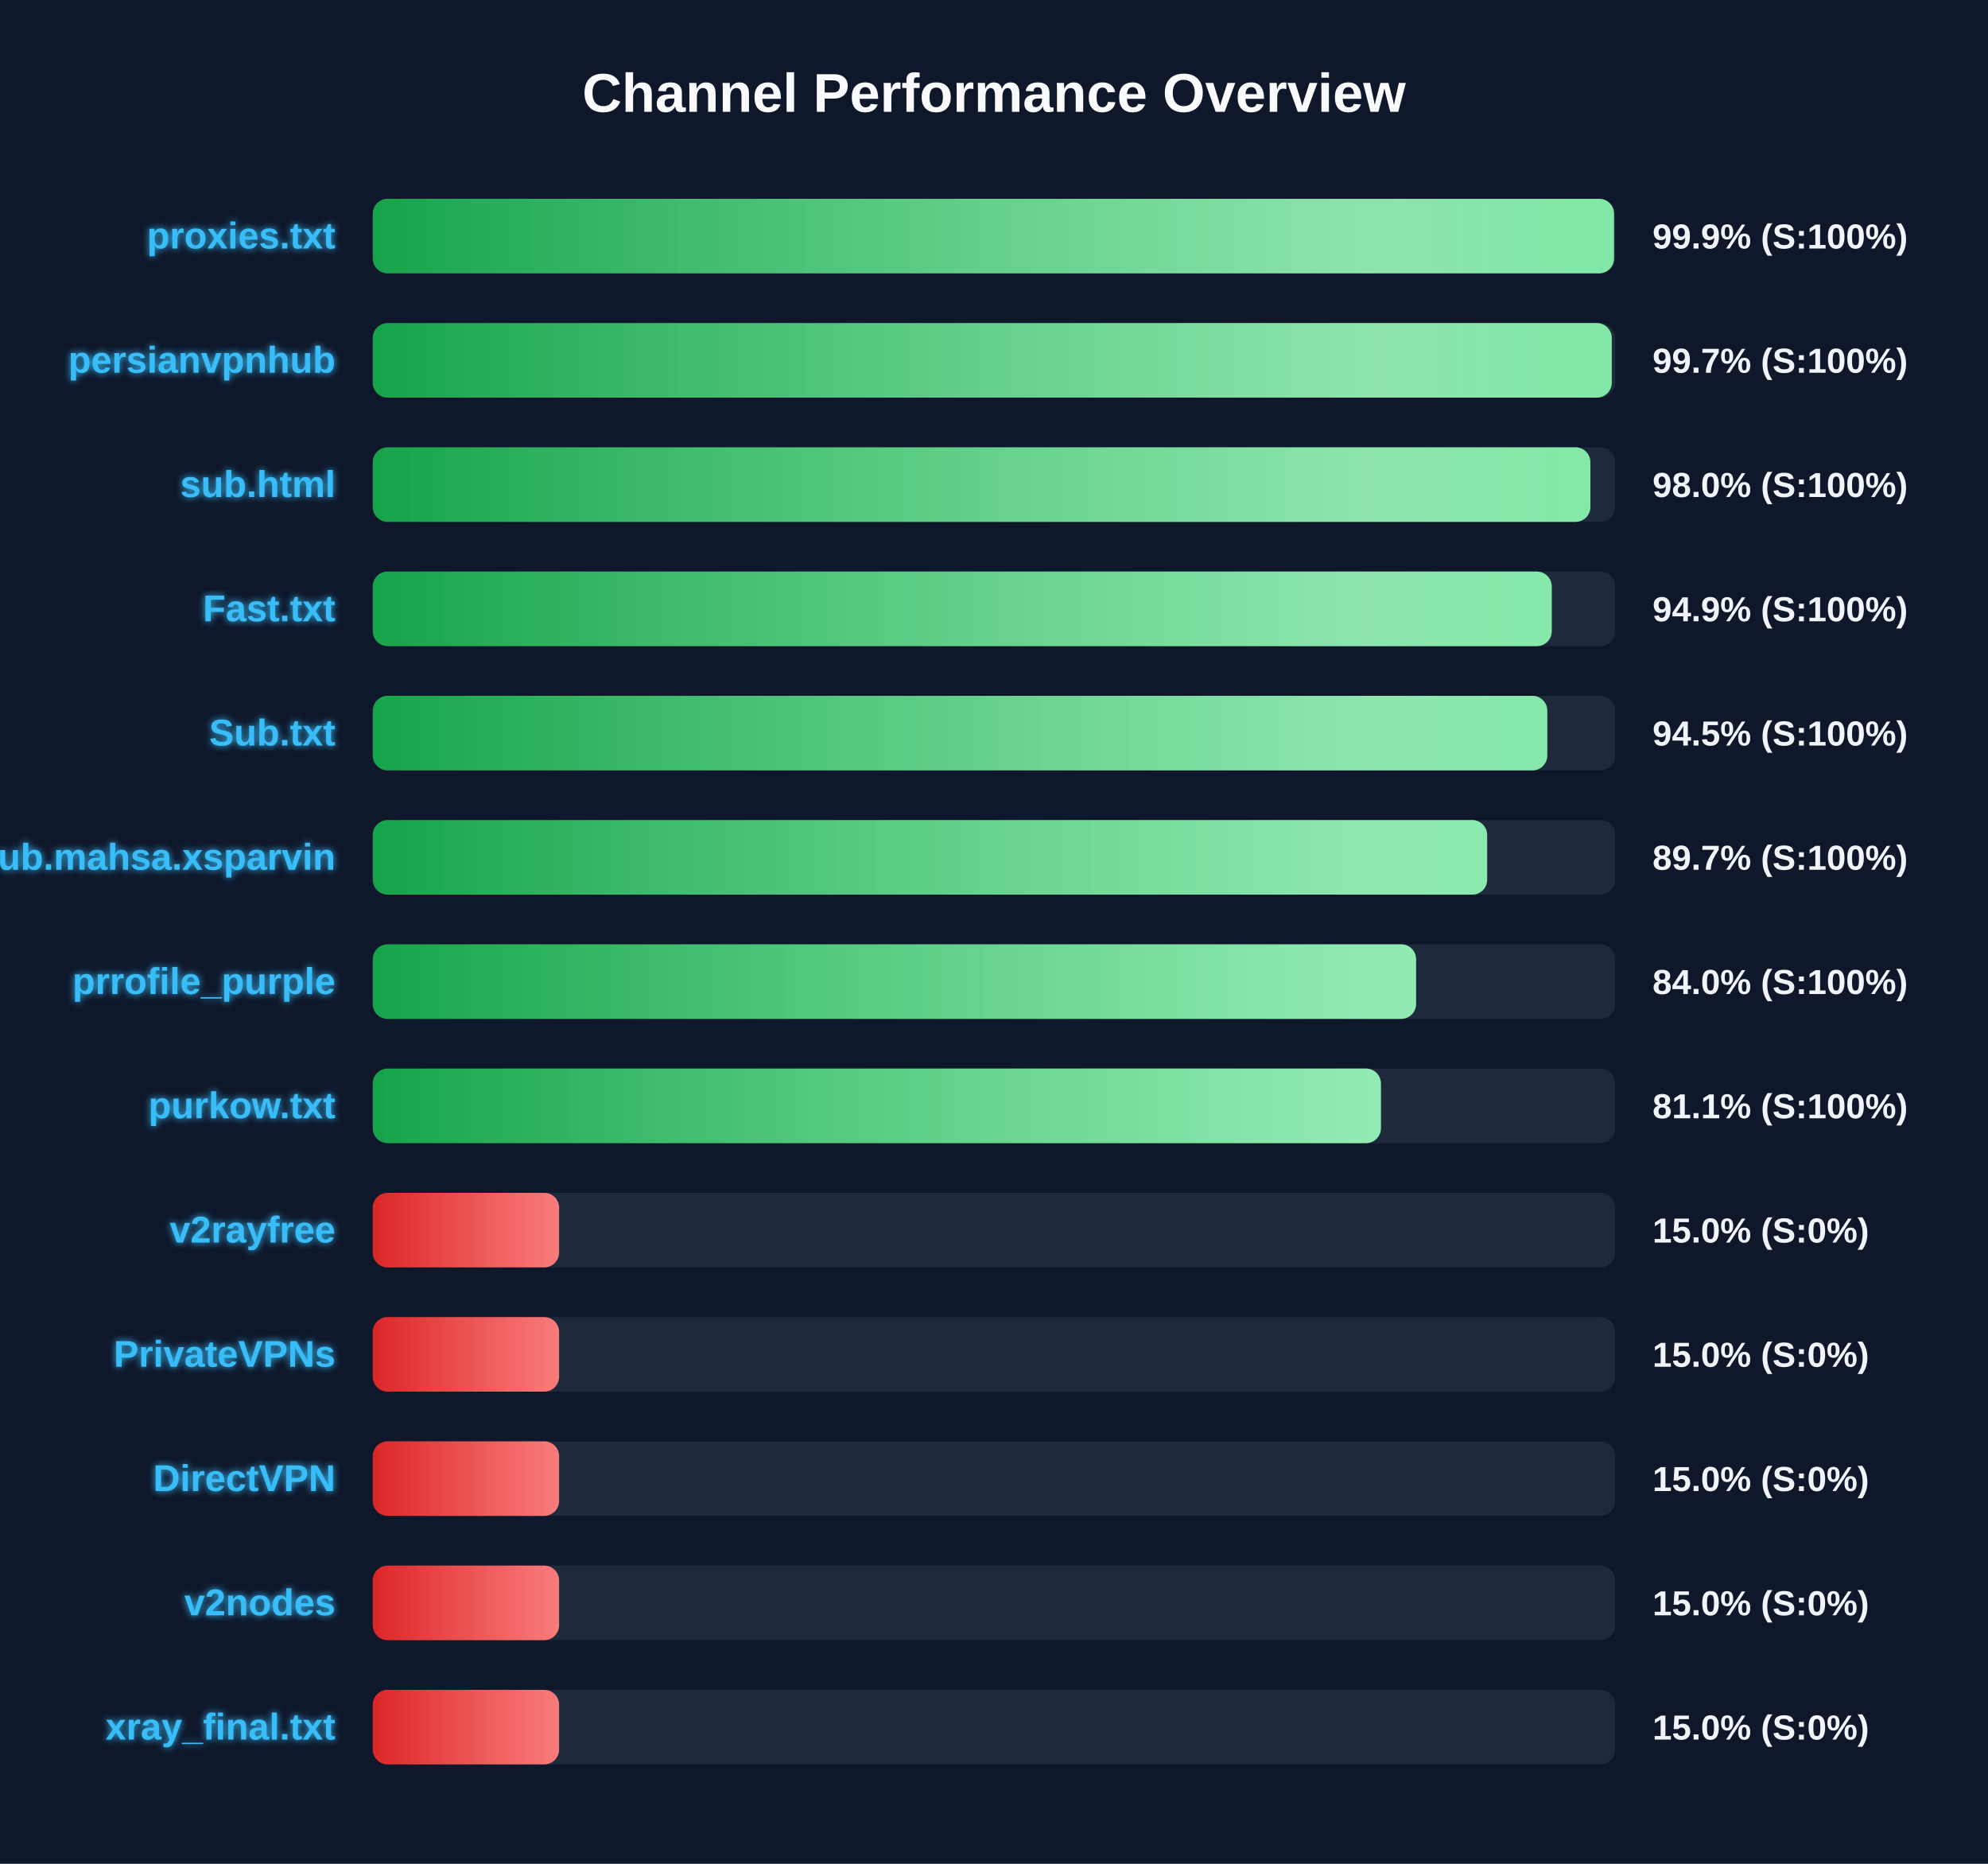
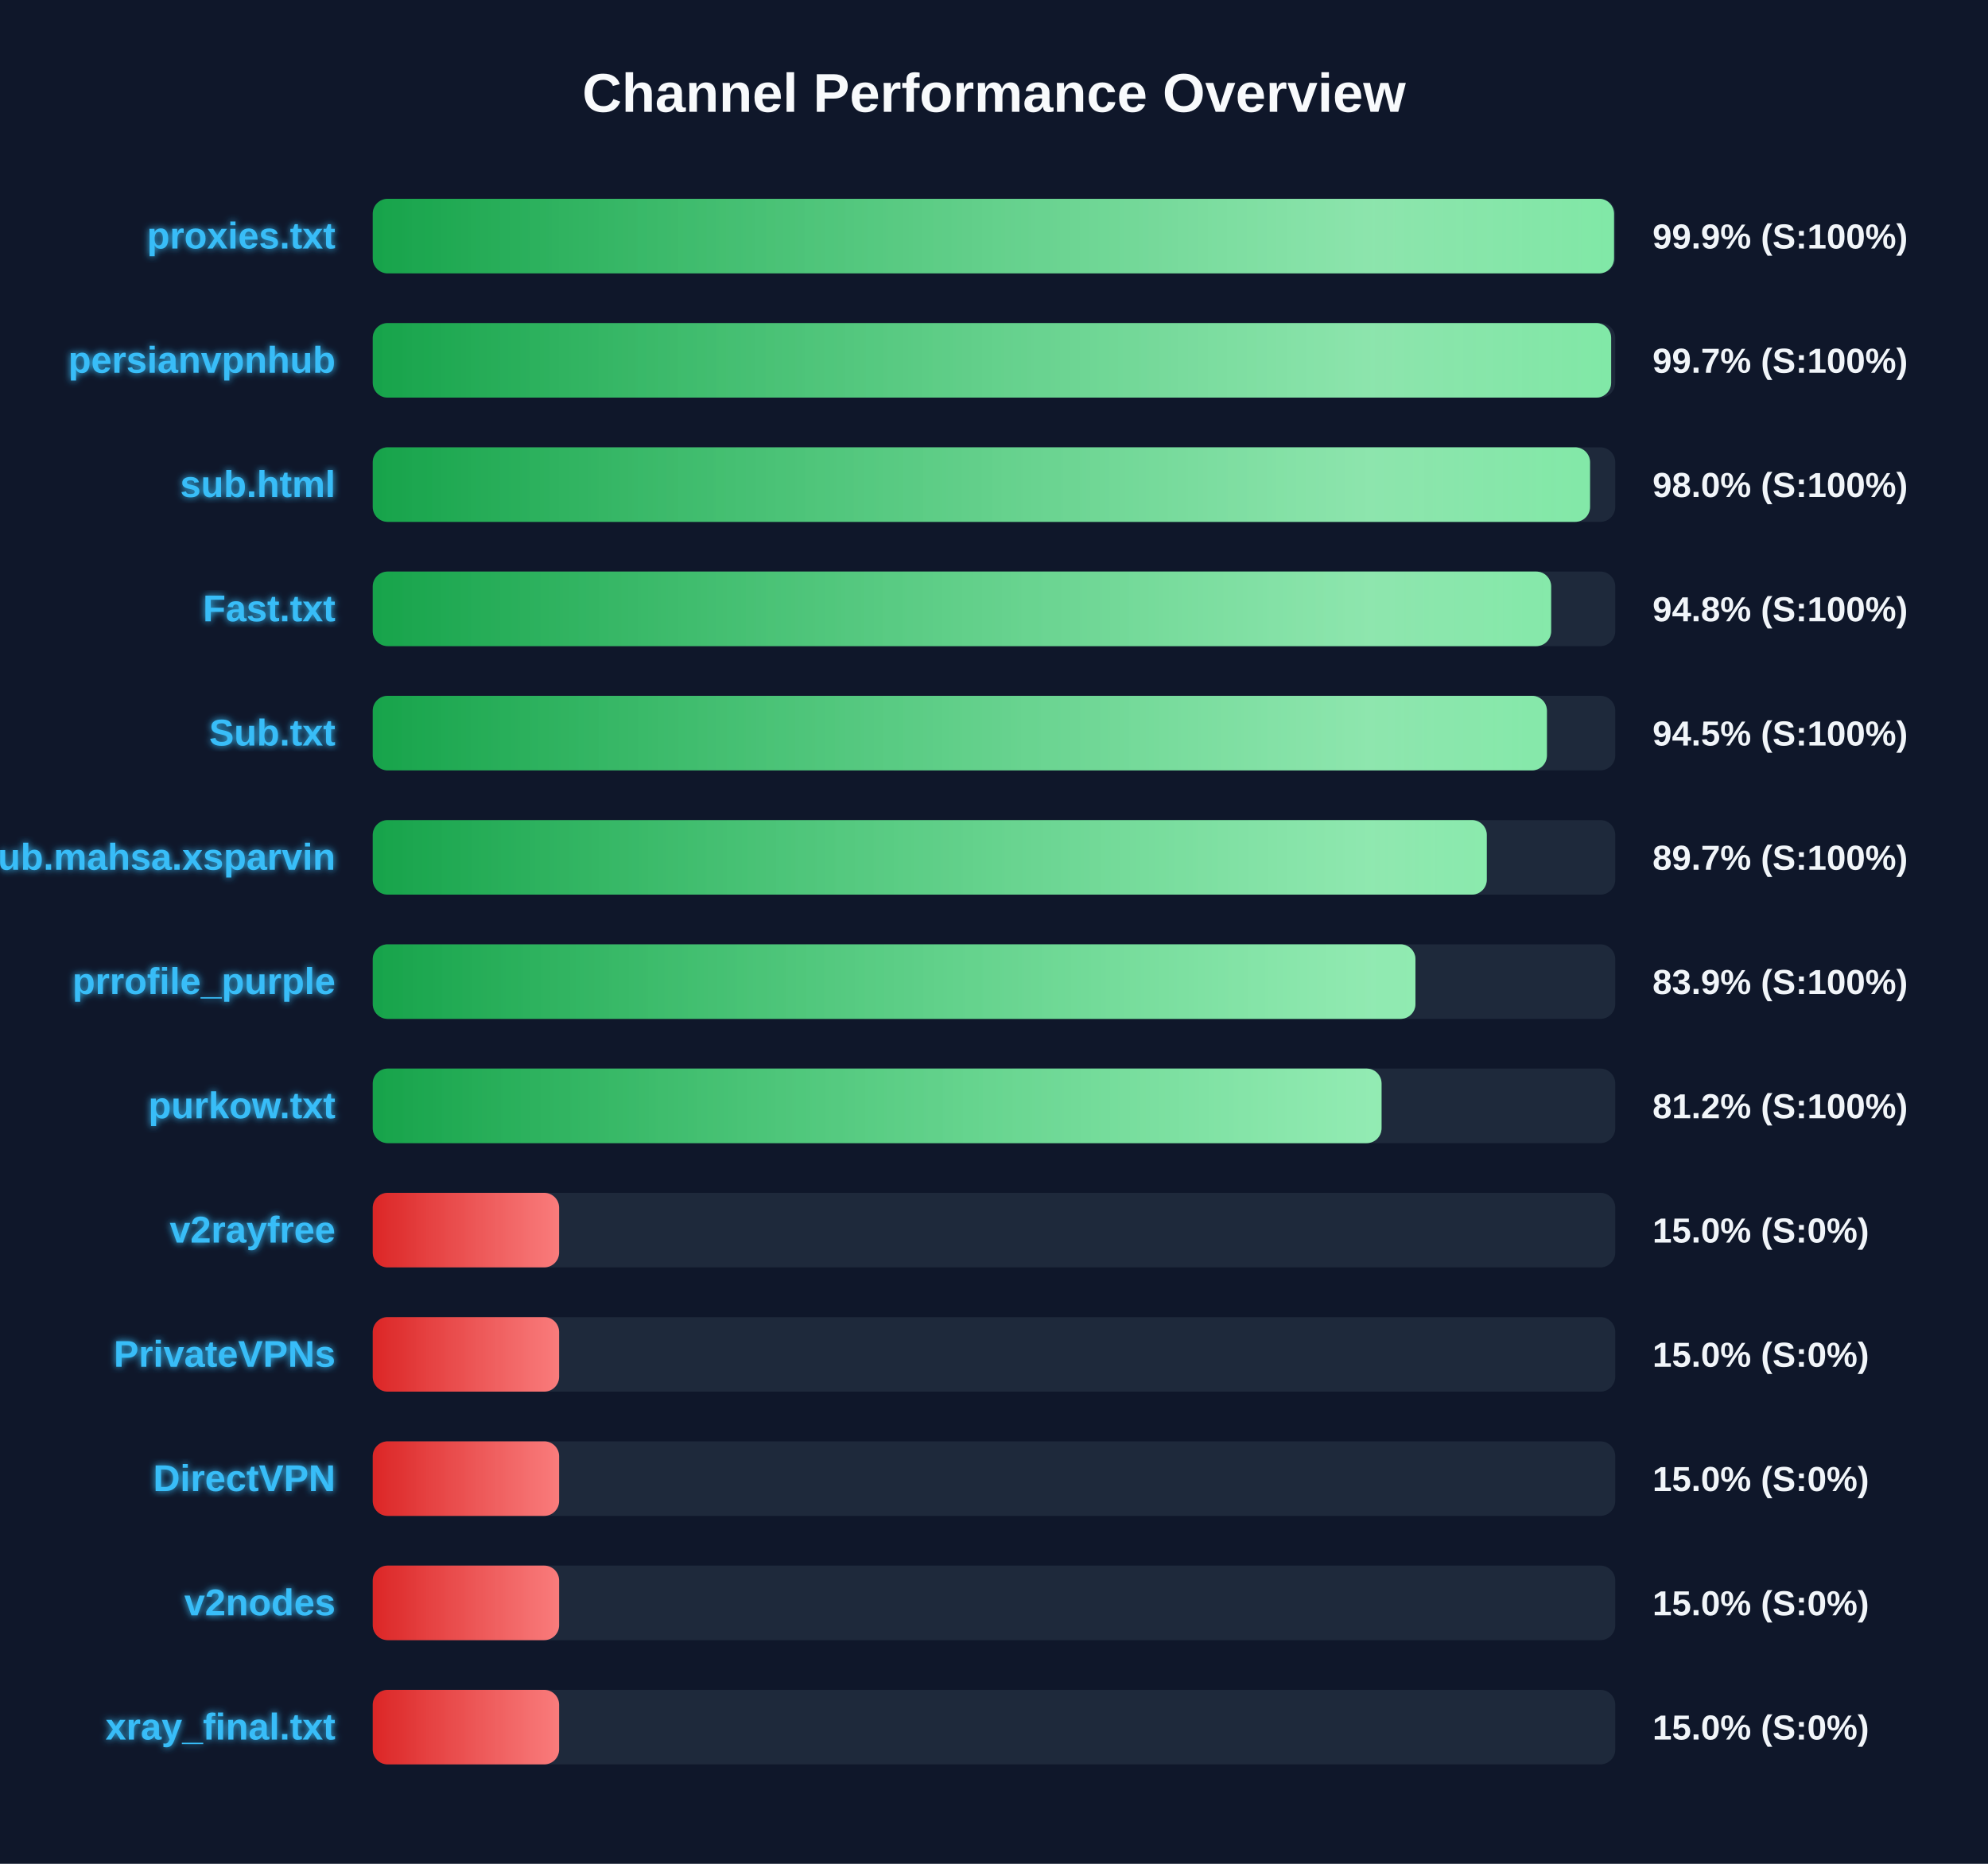
<svg xmlns="http://www.w3.org/2000/svg" width="800" height="750" version="1.1">
  <defs>
    <linearGradient id="grad-green" x1="0%" y1="0%" x2="100%" y2="0%">
      <stop offset="0%" stop-color="#16a34a" />
      <stop offset="100%" stop-color="#4ade80" />
    </linearGradient>
    <linearGradient id="grad-yellow" x1="0%" y1="0%" x2="100%" y2="0%">
      <stop offset="0%" stop-color="#ca8a04" />
      <stop offset="100%" stop-color="#fde047" />
    </linearGradient>
    <linearGradient id="grad-red" x1="0%" y1="0%" x2="100%" y2="0%">
      <stop offset="0%" stop-color="#dc2626" />
      <stop offset="100%" stop-color="#f87171" />
    </linearGradient>
    <linearGradient id="shimmer" x1="0%" y1="0%" x2="100%" y2="0%">
      <stop offset="0%" stop-color="rgba(255,255,255,0)" />
      <stop offset="50%" stop-color="rgba(255,255,255,0.4)" />
      <stop offset="100%" stop-color="rgba(255,255,255,0)" />
    </linearGradient>
    <filter id="glow" x="-20%" y="-20%" width="140%" height="140%">
      <feGaussianBlur stdDeviation="1.5" result="blur" />
      <feComposite in="SourceGraphic" in2="blur" operator="over" />
    </filter>
  </defs>
  <style>
        .bg-rect { fill: #0f172a; }
        .title { font: bold 22px 'Segoe UI', Arial, sans-serif; fill: #f8fafc; }
        .row { font: bold 15px 'Segoe UI', Arial, sans-serif; fill: #38bdf8; filter: url(#glow); }
        .score { font: bold 14px 'Segoe UI', Arial, sans-serif; fill: #f1f5f9; }
        @keyframes shimmer-anim {
            0% { transform: translateX(-100%); }
            100% { transform: translateX(200%); }
        }
        .shimmer-rect {
            animation: shimmer-anim 2.5s infinite linear;
        }
    </style>
  <rect width="100%" height="100%" class="bg-rect" />
  <text x="400" y="45" text-anchor="middle" class="title">Channel Performance Overview</text>
  <rect x="150" y="80" width="500" height="30" fill="#1e293b" rx="6" />
  <clipPath id="clip-0">
    <rect x="150" y="80" width="499.5" height="30" rx="6" />
  </clipPath>
  <rect x="150" y="80" width="499.5" height="30" fill="url(#grad-green)" rx="6" />
  <g clip-path="url(#clip-0)">
    <rect x="150" y="80" width="100%" height="30" fill="url(#shimmer)" class="shimmer-rect" />
  </g>
  <text x="135" y="100" text-anchor="end" class="row">proxies.txt</text>
  <text x="665" y="100" text-anchor="start" class="score">99.9% (S:100%)</text>
  <rect x="150" y="130" width="500" height="30" fill="#1e293b" rx="6" />
  <clipPath id="clip-1">
-     <rect x="150" y="130" width="498.6" height="30" rx="6" />
+     <rect x="150" y="130" width="498.35" height="30" rx="6" />
  </clipPath>
-   <rect x="150" y="130" width="498.6" height="30" fill="url(#grad-green)" rx="6" />
+   <rect x="150" y="130" width="498.35" height="30" fill="url(#grad-green)" rx="6" />
  <g clip-path="url(#clip-1)">
    <rect x="150" y="130" width="100%" height="30" fill="url(#shimmer)" class="shimmer-rect" />
  </g>
  <text x="135" y="150" text-anchor="end" class="row">persianvpnhub</text>
  <text x="665" y="150" text-anchor="start" class="score">99.7% (S:100%)</text>
  <rect x="150" y="180" width="500" height="30" fill="#1e293b" rx="6" />
  <clipPath id="clip-2">
-     <rect x="150" y="180" width="490.0" height="30" rx="6" />
+     <rect x="150" y="180" width="489.85" height="30" rx="6" />
  </clipPath>
-   <rect x="150" y="180" width="490.0" height="30" fill="url(#grad-green)" rx="6" />
+   <rect x="150" y="180" width="489.85" height="30" fill="url(#grad-green)" rx="6" />
  <g clip-path="url(#clip-2)">
    <rect x="150" y="180" width="100%" height="30" fill="url(#shimmer)" class="shimmer-rect" />
  </g>
  <text x="135" y="200" text-anchor="end" class="row">sub.html</text>
  <text x="665" y="200" text-anchor="start" class="score">98.0% (S:100%)</text>
  <rect x="150" y="230" width="500" height="30" fill="#1e293b" rx="6" />
  <clipPath id="clip-3">
-     <rect x="150" y="230" width="474.45" height="30" rx="6" />
+     <rect x="150" y="230" width="474.2" height="30" rx="6" />
  </clipPath>
-   <rect x="150" y="230" width="474.45" height="30" fill="url(#grad-green)" rx="6" />
+   <rect x="150" y="230" width="474.2" height="30" fill="url(#grad-green)" rx="6" />
  <g clip-path="url(#clip-3)">
    <rect x="150" y="230" width="100%" height="30" fill="url(#shimmer)" class="shimmer-rect" />
  </g>
  <text x="135" y="250" text-anchor="end" class="row">Fast.txt</text>
-   <text x="665" y="250" text-anchor="start" class="score">94.9% (S:100%)</text>
+   <text x="665" y="250" text-anchor="start" class="score">94.8% (S:100%)</text>
  <rect x="150" y="280" width="500" height="30" fill="#1e293b" rx="6" />
  <clipPath id="clip-4">
-     <rect x="150" y="280" width="472.65" height="30" rx="6" />
+     <rect x="150" y="280" width="472.5" height="30" rx="6" />
  </clipPath>
-   <rect x="150" y="280" width="472.65" height="30" fill="url(#grad-green)" rx="6" />
+   <rect x="150" y="280" width="472.5" height="30" fill="url(#grad-green)" rx="6" />
  <g clip-path="url(#clip-4)">
    <rect x="150" y="280" width="100%" height="30" fill="url(#shimmer)" class="shimmer-rect" />
  </g>
  <text x="135" y="300" text-anchor="end" class="row">Sub.txt</text>
  <text x="665" y="300" text-anchor="start" class="score">94.5% (S:100%)</text>
  <rect x="150" y="330" width="500" height="30" fill="#1e293b" rx="6" />
  <clipPath id="clip-5">
-     <rect x="150" y="330" width="448.45" height="30" rx="6" />
+     <rect x="150" y="330" width="448.3" height="30" rx="6" />
  </clipPath>
-   <rect x="150" y="330" width="448.45" height="30" fill="url(#grad-green)" rx="6" />
+   <rect x="150" y="330" width="448.3" height="30" fill="url(#grad-green)" rx="6" />
  <g clip-path="url(#clip-5)">
    <rect x="150" y="330" width="100%" height="30" fill="url(#shimmer)" class="shimmer-rect" />
  </g>
  <text x="135" y="350" text-anchor="end" class="row">Sub.mahsa.xsparvin</text>
  <text x="665" y="350" text-anchor="start" class="score">89.7% (S:100%)</text>
  <rect x="150" y="380" width="500" height="30" fill="#1e293b" rx="6" />
  <clipPath id="clip-6">
-     <rect x="150" y="380" width="419.85" height="30" rx="6" />
+     <rect x="150" y="380" width="419.6" height="30" rx="6" />
  </clipPath>
-   <rect x="150" y="380" width="419.85" height="30" fill="url(#grad-green)" rx="6" />
+   <rect x="150" y="380" width="419.6" height="30" fill="url(#grad-green)" rx="6" />
  <g clip-path="url(#clip-6)">
    <rect x="150" y="380" width="100%" height="30" fill="url(#shimmer)" class="shimmer-rect" />
  </g>
  <text x="135" y="400" text-anchor="end" class="row">prrofile_purple</text>
-   <text x="665" y="400" text-anchor="start" class="score">84.0% (S:100%)</text>
+   <text x="665" y="400" text-anchor="start" class="score">83.9% (S:100%)</text>
  <rect x="150" y="430" width="500" height="30" fill="#1e293b" rx="6" />
  <clipPath id="clip-7">
-     <rect x="150" y="430" width="405.7" height="30" rx="6" />
+     <rect x="150" y="430" width="405.95" height="30" rx="6" />
  </clipPath>
-   <rect x="150" y="430" width="405.7" height="30" fill="url(#grad-green)" rx="6" />
+   <rect x="150" y="430" width="405.95" height="30" fill="url(#grad-green)" rx="6" />
  <g clip-path="url(#clip-7)">
    <rect x="150" y="430" width="100%" height="30" fill="url(#shimmer)" class="shimmer-rect" />
  </g>
  <text x="135" y="450" text-anchor="end" class="row">purkow.txt</text>
-   <text x="665" y="450" text-anchor="start" class="score">81.1% (S:100%)</text>
+   <text x="665" y="450" text-anchor="start" class="score">81.2% (S:100%)</text>
  <rect x="150" y="480" width="500" height="30" fill="#1e293b" rx="6" />
  <clipPath id="clip-8">
    <rect x="150" y="480" width="75.0" height="30" rx="6" />
  </clipPath>
  <rect x="150" y="480" width="75.0" height="30" fill="url(#grad-red)" rx="6" />
  <g clip-path="url(#clip-8)">
    <rect x="150" y="480" width="100%" height="30" fill="url(#shimmer)" class="shimmer-rect" />
  </g>
  <text x="135" y="500" text-anchor="end" class="row">v2rayfree</text>
  <text x="665" y="500" text-anchor="start" class="score">15.0% (S:0%)</text>
  <rect x="150" y="530" width="500" height="30" fill="#1e293b" rx="6" />
  <clipPath id="clip-9">
    <rect x="150" y="530" width="75.0" height="30" rx="6" />
  </clipPath>
  <rect x="150" y="530" width="75.0" height="30" fill="url(#grad-red)" rx="6" />
  <g clip-path="url(#clip-9)">
    <rect x="150" y="530" width="100%" height="30" fill="url(#shimmer)" class="shimmer-rect" />
  </g>
  <text x="135" y="550" text-anchor="end" class="row">PrivateVPNs</text>
  <text x="665" y="550" text-anchor="start" class="score">15.0% (S:0%)</text>
  <rect x="150" y="580" width="500" height="30" fill="#1e293b" rx="6" />
  <clipPath id="clip-10">
    <rect x="150" y="580" width="75.0" height="30" rx="6" />
  </clipPath>
  <rect x="150" y="580" width="75.0" height="30" fill="url(#grad-red)" rx="6" />
  <g clip-path="url(#clip-10)">
    <rect x="150" y="580" width="100%" height="30" fill="url(#shimmer)" class="shimmer-rect" />
  </g>
  <text x="135" y="600" text-anchor="end" class="row">DirectVPN</text>
  <text x="665" y="600" text-anchor="start" class="score">15.0% (S:0%)</text>
  <rect x="150" y="630" width="500" height="30" fill="#1e293b" rx="6" />
  <clipPath id="clip-11">
    <rect x="150" y="630" width="75.0" height="30" rx="6" />
  </clipPath>
  <rect x="150" y="630" width="75.0" height="30" fill="url(#grad-red)" rx="6" />
  <g clip-path="url(#clip-11)">
    <rect x="150" y="630" width="100%" height="30" fill="url(#shimmer)" class="shimmer-rect" />
  </g>
  <text x="135" y="650" text-anchor="end" class="row">v2nodes</text>
  <text x="665" y="650" text-anchor="start" class="score">15.0% (S:0%)</text>
  <rect x="150" y="680" width="500" height="30" fill="#1e293b" rx="6" />
  <clipPath id="clip-12">
    <rect x="150" y="680" width="75.0" height="30" rx="6" />
  </clipPath>
  <rect x="150" y="680" width="75.0" height="30" fill="url(#grad-red)" rx="6" />
  <g clip-path="url(#clip-12)">
    <rect x="150" y="680" width="100%" height="30" fill="url(#shimmer)" class="shimmer-rect" />
  </g>
  <text x="135" y="700" text-anchor="end" class="row">xray_final.txt</text>
  <text x="665" y="700" text-anchor="start" class="score">15.0% (S:0%)</text>
</svg>
